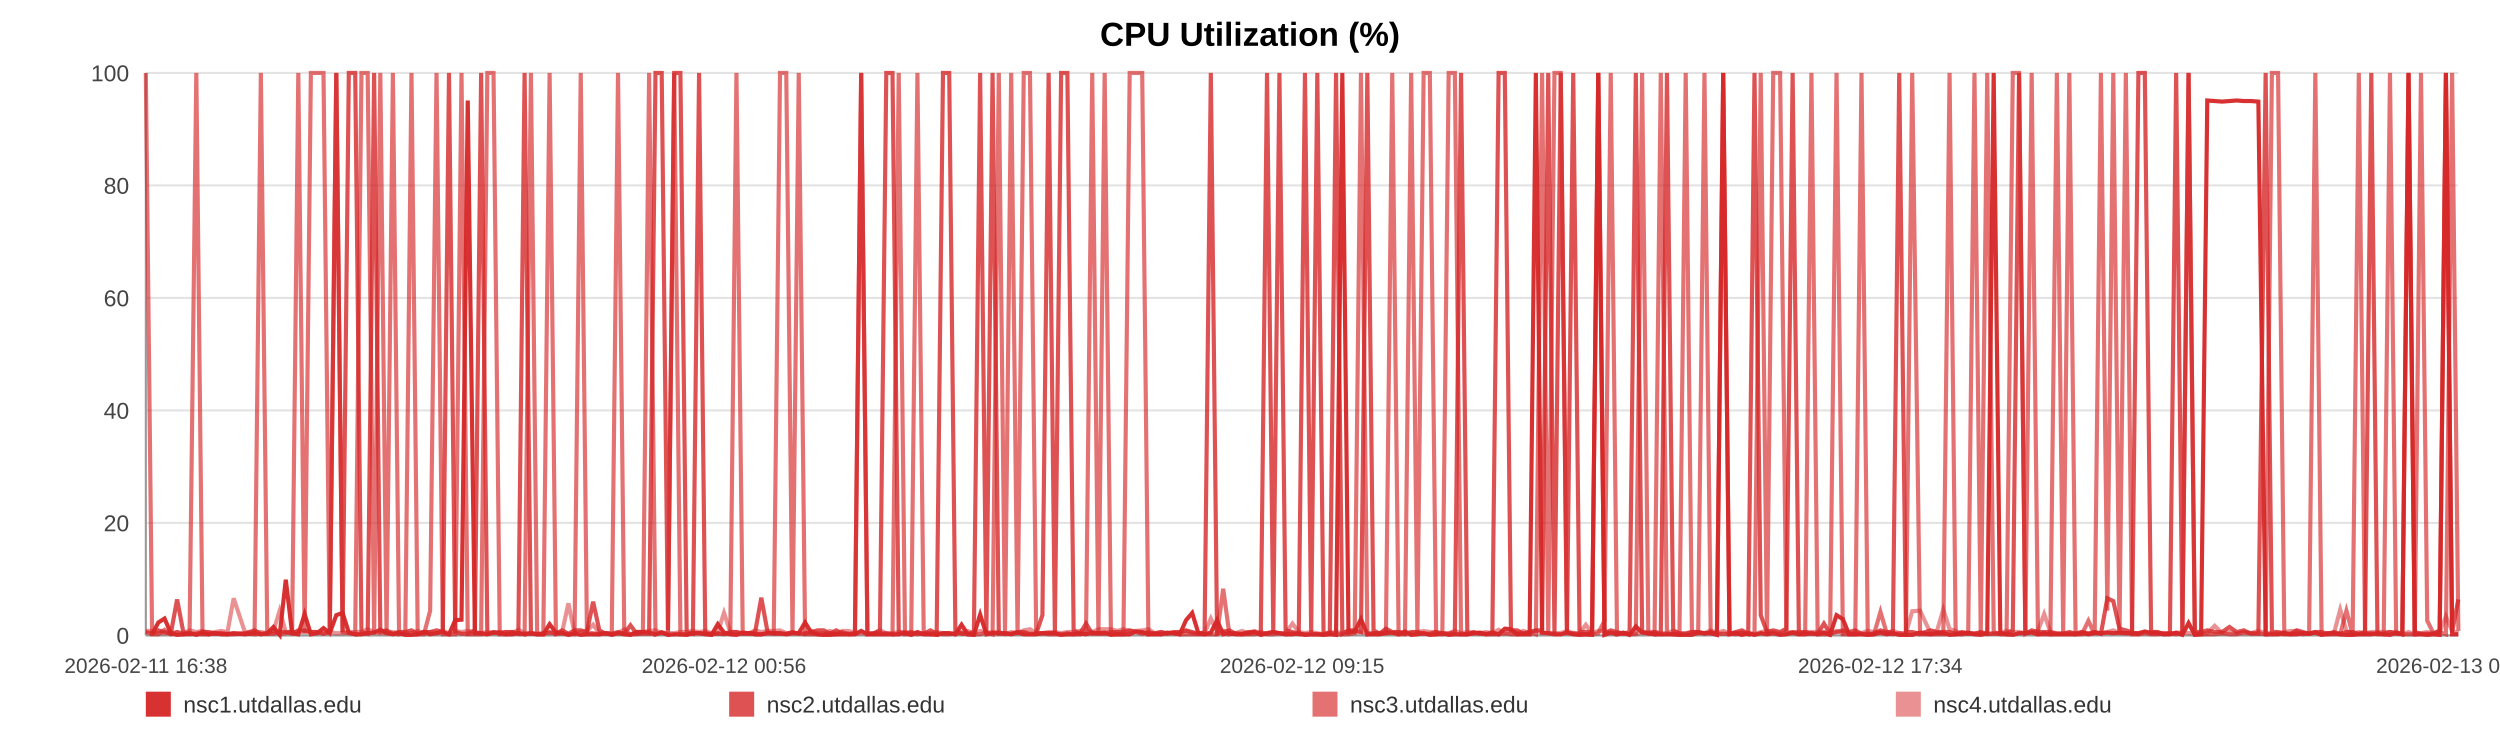
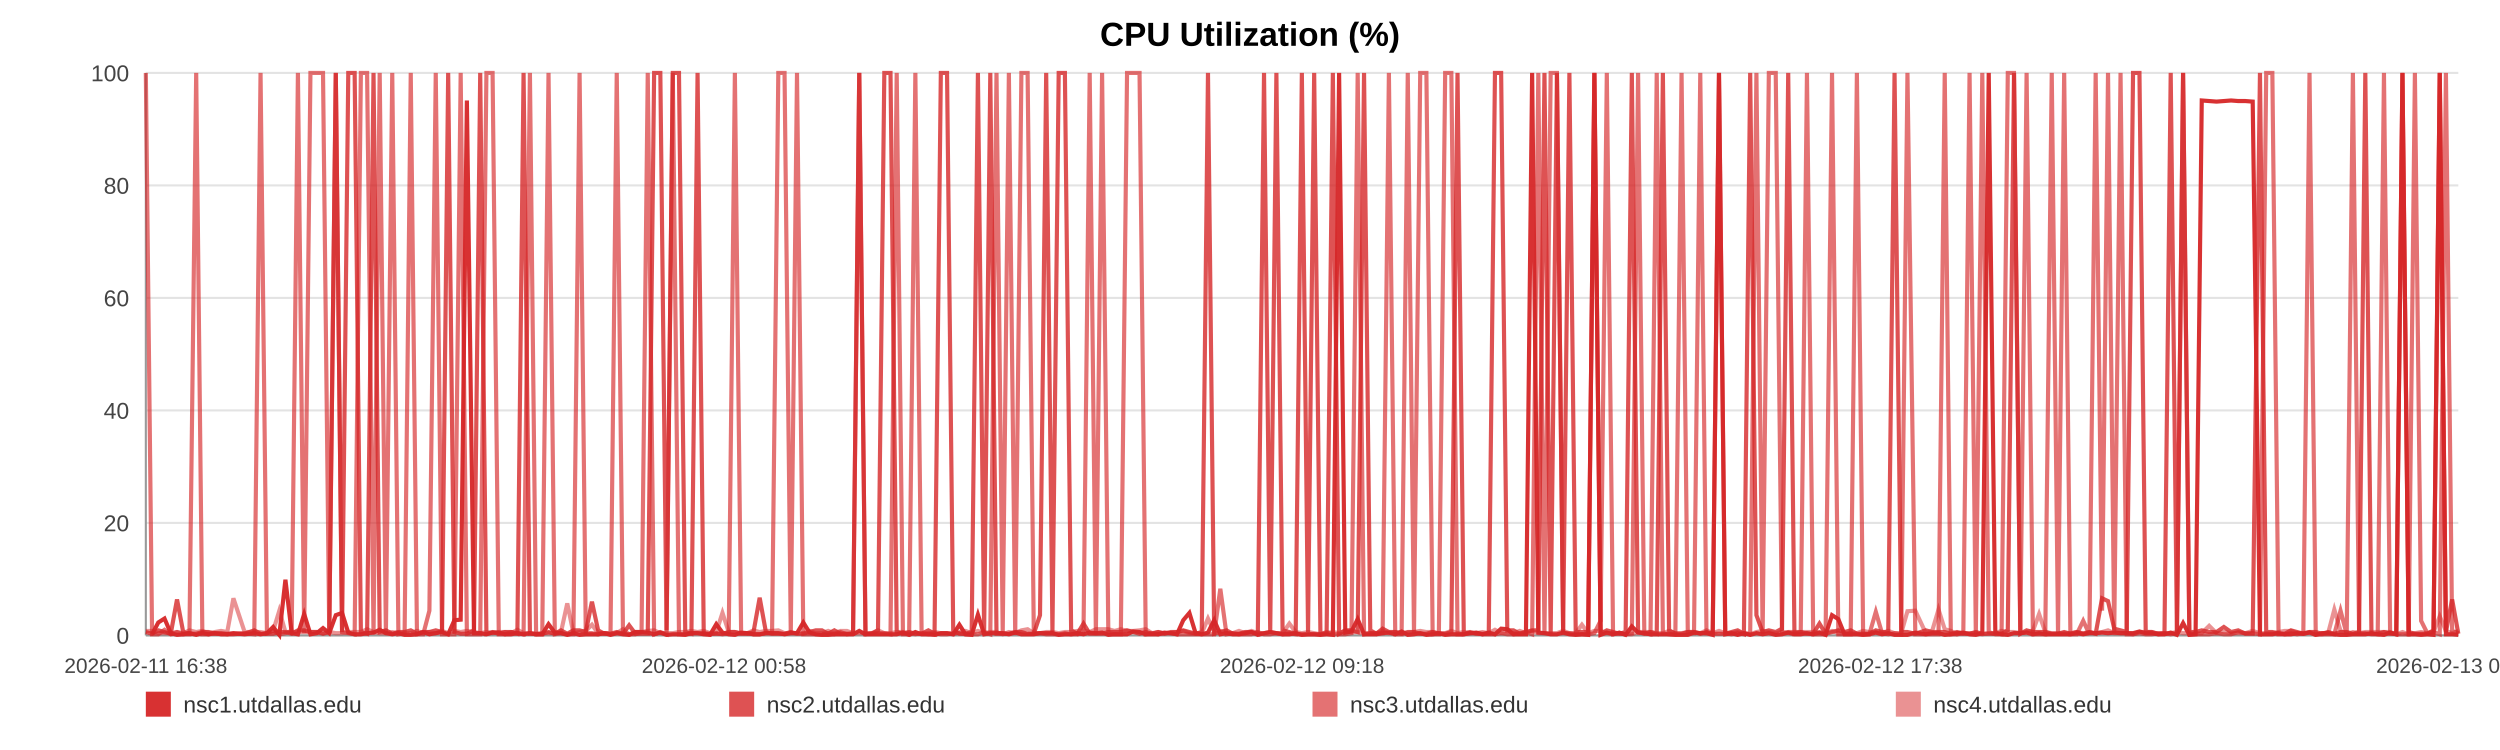
<svg xmlns="http://www.w3.org/2000/svg" width="1200" height="360" viewBox="0 0 1200 360" role="img" aria-label="CPU Utilization (%)">
  <rect width="100%" height="100%" fill="#ffffff" />
  <text x="600.0" y="22" text-anchor="middle" font-size="16" font-family="Arial, Helvetica, sans-serif" font-weight="bold">CPU Utilization (%)</text>
  <line x1="70" y1="35.00" x2="1180" y2="35.00" stroke="#e3e3e3" stroke-width="1" />
  <text x="62" y="39.00" text-anchor="end" font-size="11" fill="#444" font-family="Arial, Helvetica, sans-serif">100</text>
  <line x1="70" y1="89.00" x2="1180" y2="89.00" stroke="#e3e3e3" stroke-width="1" />
  <text x="62" y="93.00" text-anchor="end" font-size="11" fill="#444" font-family="Arial, Helvetica, sans-serif">80</text>
  <line x1="70" y1="143.00" x2="1180" y2="143.00" stroke="#e3e3e3" stroke-width="1" />
  <text x="62" y="147.00" text-anchor="end" font-size="11" fill="#444" font-family="Arial, Helvetica, sans-serif">60</text>
  <line x1="70" y1="197.00" x2="1180" y2="197.00" stroke="#e3e3e3" stroke-width="1" />
  <text x="62" y="201.00" text-anchor="end" font-size="11" fill="#444" font-family="Arial, Helvetica, sans-serif">40</text>
  <line x1="70" y1="251.00" x2="1180" y2="251.00" stroke="#e3e3e3" stroke-width="1" />
  <text x="62" y="255.00" text-anchor="end" font-size="11" fill="#444" font-family="Arial, Helvetica, sans-serif">20</text>
  <line x1="70" y1="305.00" x2="1180" y2="305.00" stroke="#e3e3e3" stroke-width="1" />
  <text x="62" y="309.00" text-anchor="end" font-size="11" fill="#444" font-family="Arial, Helvetica, sans-serif">0</text>
  <line x1="70" y1="35" x2="70" y2="305" stroke="#999" />
  <line x1="70" y1="305" x2="1180" y2="305" stroke="#999" />
  <text x="70.00" y="323" text-anchor="middle" font-size="10" fill="#444" font-family="Arial, Helvetica, sans-serif">2026-02-11 16:38</text>
-   <text x="347.50" y="323" text-anchor="middle" font-size="10" fill="#444" font-family="Arial, Helvetica, sans-serif">2026-02-12 00:56</text>
-   <text x="625.00" y="323" text-anchor="middle" font-size="10" fill="#444" font-family="Arial, Helvetica, sans-serif">2026-02-12 09:15</text>
-   <text x="902.50" y="323" text-anchor="middle" font-size="10" fill="#444" font-family="Arial, Helvetica, sans-serif">2026-02-12 17:34</text>
-   <text x="1180.00" y="323" text-anchor="middle" font-size="10" fill="#444" font-family="Arial, Helvetica, sans-serif">2026-02-13 01:53</text>
-   <polyline fill="none" stroke="#d62728" stroke-opacity="0.95" stroke-width="2" points="73.00,304.46 76.00,298.79 78.99,296.90 81.99,303.92 85.01,304.73 87.98,304.46 90.99,303.92 94.23,304.73 97.21,303.92 100.18,304.46 103.16,303.92 106.20,304.46 109.18,304.46 112.16,303.92 117.54,304.46 122.19,303.92 125.21,304.46 128.28,303.92 131.27,300.95 134.25,304.73 137.18,278.27 140.21,303.92 143.19,304.46 146.21,294.74 149.22,304.46 152.27,303.92 155.28,301.49 158.28,303.92 161.42,295.28 164.45,294.20 167.43,303.65 170.50,304.46 173.50,304.46 176.49,303.92 179.58,303.65 182.55,302.30 185.54,303.92 188.59,304.46 191.55,303.92 194.55,304.73 197.51,304.73 200.49,304.46 203.50,303.38 206.47,304.46 209.53,303.92 212.56,303.38 215.51,304.46 218.50,297.71 221.52,297.44 224.52,48.23 227.94,303.92 230.94,303.92 233.92,304.46 236.89,303.65 239.87,303.65 242.83,304.46 245.81,304.46 248.81,303.92 251.80,304.46 254.85,303.92 257.84,304.46 260.80,304.46 263.81,299.60 266.84,303.65 269.83,303.92 272.83,304.73 275.79,303.92 278.76,304.73 281.73,304.46 284.70,304.46 287.69,304.46 290.68,303.92 293.65,304.73 296.65,303.92 299.65,304.46 302.61,304.73 305.62,303.38 308.59,303.38 311.57,303.65 314.64,304.46 317.62,303.65 320.61,304.73 323.62,304.46 326.60,304.46 329.60,304.73 332.59,303.92 335.55,303.92 338.51,304.46 341.53,304.73 344.54,299.60 347.53,303.65 350.55,304.46 353.50,304.73 356.50,303.65 359.48,303.92 362.47,304.46 365.43,304.46 368.43,303.92 371.40,303.92 374.41,303.92 377.41,304.46 380.40,303.92 383.40,303.92 386.43,298.79 389.44,303.65 392.43,304.46 395.41,304.73 398.39,304.73 401.37,304.46 404.39,304.46 407.39,304.46 410.37,304.46 413.36,302.84 416.36,304.46 419.37,304.46 422.38,304.46 425.42,304.46 428.40,304.46 431.39,304.46 434.39,303.65 437.38,304.73 440.36,303.38 443.38,304.46 446.62,304.46 449.60,304.73 452.63,303.92 455.62,303.92 458.58,304.46 461.55,299.87 464.49,304.46 467.48,304.73 470.47,295.01 473.46,304.46 476.43,303.92 479.42,303.92 482.41,303.92 485.37,304.46 488.42,303.65 491.40,304.46 494.39,304.46 497.36,304.46 500.36,303.92 503.34,303.92 506.34,303.92 509.34,304.73 512.34,304.46 515.34,304.46 518.32,303.92 521.29,304.46 524.27,303.65 527.25,303.92 530.24,303.65 533.24,304.73 536.26,304.46 539.26,304.46 542.25,304.46 545.27,303.11 548.26,303.38 551.23,304.46 554.24,304.46 557.23,304.46 560.27,303.65 563.31,303.92 566.28,304.46 569.29,297.71 572.25,294.20 575.22,303.92 578.21,304.46 581.20,303.65 584.18,297.71 587.14,304.46 590.11,303.92 593.14,304.46 596.13,304.46 599.14,303.92 602.12,303.38 605.18,304.73 608.17,303.92 611.16,303.38 614.13,303.92 617.10,304.46 620.35,304.46 623.41,303.92 626.38,304.73 629.36,304.46 632.31,304.46 635.31,304.73 638.30,304.46 641.30,304.73 644.31,35.00 647.28,303.65 650.26,303.11 653.26,297.17 656.32,304.46 659.30,304.46 662.27,304.46 665.25,303.92 668.28,303.65 671.33,304.46 674.39,303.11 677.36,304.73 680.35,304.46 683.35,303.92 686.32,304.73 689.33,304.46 692.32,303.92 695.36,304.73 698.33,304.46 701.30,304.46 704.32,304.46 707.32,303.92 710.30,303.65 713.30,304.46 716.33,303.65 719.33,304.46 722.30,301.76 725.26,302.03 728.24,304.46 731.24,304.46 734.23,304.46 737.21,35.00 740.19,303.65 743.15,303.92 746.14,304.46 749.15,304.46 752.14,303.65 755.15,304.46 758.18,304.73 761.18,304.46 764.19,304.73 767.17,35.00 770.17,304.73 773.16,303.65 776.15,304.46 779.15,303.65 782.21,304.73 785.20,300.68 788.21,303.65 791.20,303.92 794.18,304.46 797.18,304.46 800.14,304.46 803.13,304.46 806.14,304.73 809.14,304.73 812.13,304.73 815.13,303.65 818.14,303.92 821.13,303.92 824.12,304.73 827.14,35.00 830.16,304.46 833.14,303.92 836.12,304.73 839.14,303.92 842.16,304.73 845.16,303.92 848.15,304.46 851.14,303.92 854.46,304.73 857.47,304.46 860.46,303.65 863.46,304.46 866.48,304.46 869.49,303.92 872.48,304.46 875.49,303.65 878.45,304.73 881.54,295.28 884.57,297.17 887.54,304.46 890.53,304.46 893.52,304.46 896.52,304.73 899.51,304.46 902.62,303.65 905.62,304.46 908.60,303.92 911.63,304.73 914.86,304.73 917.86,304.73 921.62,303.65 926.68,304.46 929.74,303.92 932.80,303.92 935.79,304.73 938.72,304.46 941.70,303.92 944.74,303.65 947.74,304.46 950.76,304.73 953.87,303.92 956.97,35.00 960.14,303.65 963.15,304.46 966.14,304.73 969.14,303.92 972.17,303.92 975.20,303.65 978.22,304.46 981.20,303.92 984.19,304.46 987.30,304.46 990.32,304.46 993.28,304.46 996.28,304.46 999.32,303.92 1002.43,304.46 1005.44,303.92 1008.44,303.92 1011.52,303.65 1014.38,303.92 1017.36,303.65 1020.41,303.92 1023.39,303.92 1026.43,303.92 1029.51,303.11 1032.52,303.92 1035.51,303.92 1038.54,304.46 1041.56,304.46 1044.56,303.65 1047.54,304.73 1050.51,299.06 1053.52,304.73 1056.53,304.46 1059.49,48.23 1063.07,48.50 1066.59,48.77 1070.13,48.50 1073.61,48.23 1077.03,48.50 1080.48,48.50 1084.02,48.77 1087.51,304.46 1090.51,304.46 1093.47,304.46 1096.46,303.92 1099.44,304.46 1102.44,304.46 1105.41,303.92 1108.38,304.19 1111.36,303.65 1114.36,304.73 1117.34,303.92 1120.33,303.92 1123.30,304.46 1126.29,304.73 1129.26,304.73 1132.24,304.46 1135.22,304.46 1138.22,304.46 1141.17,303.92 1144.18,304.46 1147.19,304.73 1150.15,303.65 1153.12,304.46 1156.09,35.00 1159.08,304.46 1162.07,304.46 1165.07,304.73 1168.05,304.46 1171.04,304.73 1174.04,35.00 1177.01,304.46 1180.00,304.46" />
-   <polyline fill="none" stroke="#d62728" stroke-opacity="0.80" stroke-width="2" points="70.00,303.38 73.00,304.19 76.00,302.57 78.99,303.38 81.99,304.19 85.01,287.72 87.98,303.38 90.99,304.19 94.23,304.19 97.21,303.38 100.18,303.38 103.16,304.19 106.20,304.19 109.18,304.19 112.16,304.19 117.54,304.19 122.19,302.57 125.21,304.19 128.28,304.19 131.27,304.19 134.25,303.38 137.18,303.38 140.21,304.19 143.19,302.57 146.21,302.57 149.22,303.38 152.27,303.38 155.28,304.19 158.28,303.38 161.42,35.00 164.45,303.38 167.43,35.00 170.50,35.00 173.50,303.38 176.49,304.19 179.58,35.00 182.55,303.38 185.54,302.57 188.59,304.19 191.55,303.38 194.55,303.38 197.51,302.57 200.49,304.19 203.50,303.38 206.47,303.38 209.53,302.57 212.56,303.38 215.51,35.00 218.50,303.38 221.52,304.19 224.52,304.19 227.94,302.57 230.94,35.00 233.92,304.19 236.89,303.38 239.87,304.19 242.83,303.38 245.81,303.38 248.81,304.19 251.80,35.00 254.85,304.19 257.84,304.19 260.80,304.19 263.81,303.38 266.84,304.19 269.83,302.57 272.83,304.19 275.79,302.57 278.76,302.57 281.73,303.38 284.70,288.80 287.69,302.57 290.68,304.19 293.65,304.19 296.65,303.38 299.65,304.19 302.61,300.14 305.62,304.19 308.59,304.19 311.57,304.19 314.64,35.00 317.62,35.00 320.61,302.57 323.62,35.00 326.60,35.00 329.60,303.38 332.59,304.19 335.55,35.00 338.51,304.19 341.53,304.19 344.54,304.19 347.53,304.19 350.55,303.38 353.50,303.38 356.50,304.19 359.48,304.19 362.47,303.38 365.43,286.91 368.43,303.38 371.40,304.19 374.41,304.19 377.41,304.19 380.40,303.38 383.40,304.19 386.43,304.19 389.44,303.38 392.43,302.57 395.41,302.57 398.39,304.19 401.37,302.57 404.39,304.19 407.39,304.19 410.37,304.19 413.36,35.00 416.36,304.19 419.37,304.19 422.38,302.57 425.42,35.00 428.40,35.00 431.39,303.38 434.39,304.19 437.38,303.38 440.36,304.19 443.38,304.19 446.62,302.57 449.60,304.19 452.63,35.00 455.62,35.00 458.58,302.57 461.55,304.19 464.49,304.19 467.48,303.38 470.47,35.00 473.46,303.38 476.43,35.00 479.42,304.19 482.41,304.19 485.37,304.19 488.42,303.38 491.40,303.38 494.39,304.19 497.36,304.19 500.36,295.28 503.34,35.00 506.34,303.38 509.34,35.00 512.34,35.00 515.34,302.57 518.32,304.19 521.29,299.33 524.27,304.19 527.25,304.19 530.24,304.19 533.24,303.38 536.26,303.38 539.26,303.38 542.25,302.57 545.27,303.38 548.26,304.19 551.23,303.38 554.24,304.19 557.23,303.38 560.27,304.19 563.31,303.38 566.28,303.38 569.29,302.57 572.25,303.38 575.22,304.19 578.21,303.38 581.20,35.00 584.18,304.19 587.14,303.38 590.11,302.57 593.14,304.19 596.13,304.19 599.14,303.38 602.12,303.38 605.18,304.19 608.17,35.00 611.16,303.38 614.13,35.00 617.10,302.57 620.35,303.38 623.41,304.19 626.38,35.00 629.36,303.38 632.31,35.00 635.31,304.19 638.30,304.19 641.30,35.00 644.31,304.19 647.28,302.57 650.26,302.57 653.26,303.38 656.32,35.00 659.30,302.57 662.27,304.19 665.25,301.76 668.28,303.38 671.33,303.38 674.39,304.19 677.36,303.38 680.35,303.38 683.35,304.19 686.32,304.19 689.33,303.38 692.32,304.19 695.36,304.19 698.33,303.38 701.30,35.00 704.32,304.19 707.32,303.38 710.30,304.19 713.30,304.19 716.33,304.19 719.33,35.00 722.30,35.00 725.26,302.57 728.24,302.57 731.24,304.19 734.23,303.38 737.21,302.57 740.19,302.57 743.15,35.00 746.14,304.19 749.15,35.00 752.14,303.38 755.15,35.00 758.18,303.38 761.18,303.38 764.19,303.38 767.17,35.00 770.17,304.19 773.16,302.57 776.15,303.38 779.15,304.19 782.21,303.38 785.20,35.00 788.21,303.38 791.20,304.19 794.18,303.38 797.18,304.19 800.14,35.00 803.13,302.57 806.14,304.19 809.14,304.19 812.13,303.38 815.13,303.38 818.14,304.19 821.13,303.38 824.12,304.19 827.14,304.19 830.16,304.19 833.14,303.38 836.12,302.57 839.14,304.19 842.16,35.00 845.16,295.28 848.15,303.38 851.14,302.57 854.46,303.38 857.47,301.76 860.46,35.00 863.46,304.19 866.48,303.38 869.49,304.19 872.48,304.19 875.49,299.33 878.45,304.19 881.54,303.38 884.57,302.57 887.54,303.38 890.53,302.57 893.52,304.19 896.52,304.19 899.51,304.19 902.62,302.57 905.62,303.38 908.60,303.38 911.63,35.00 914.86,303.38 917.86,303.38 921.62,304.19 926.68,302.57 929.74,303.38 932.80,303.38 935.79,303.38 938.72,304.19 941.70,303.38 944.74,304.19 947.74,304.19 950.76,303.38 953.87,304.19 956.97,304.19 960.14,304.19 963.15,304.19 966.14,302.57 969.14,35.00 972.17,304.19 975.20,302.57 978.22,303.38 981.20,303.38 984.19,303.38 987.30,304.19 990.32,304.19 993.28,303.38 996.28,304.19 999.32,303.38 1002.43,304.19 1005.44,303.38 1008.44,304.19 1011.52,287.18 1014.38,288.53 1017.36,301.76 1020.41,302.57 1023.39,303.38 1026.43,35.00 1029.51,35.00 1032.52,303.38 1035.51,303.38 1038.54,304.19 1041.56,304.19 1044.56,35.00 1047.54,304.19 1050.51,35.00 1053.52,303.38 1056.53,303.38 1059.49,302.57 1063.07,303.38 1066.59,303.38 1070.13,300.95 1073.61,303.38 1077.03,302.57 1080.48,304.19 1084.02,304.19 1087.51,35.00 1090.51,303.38 1093.47,303.38 1096.46,304.19 1099.44,304.19 1102.44,302.57 1105.41,303.38 1108.38,304.19 1111.36,303.38 1114.36,303.38 1117.34,304.19 1120.33,303.38 1123.30,304.19 1126.29,303.38 1129.26,303.38 1132.24,304.19 1135.22,303.38 1138.22,35.00 1141.17,304.19 1144.18,304.19 1147.19,303.38 1150.15,304.19 1153.12,304.19 1156.09,35.00 1159.08,303.38 1162.07,304.19 1165.07,304.19 1168.05,304.19 1171.04,302.57 1174.04,35.00 1177.01,303.38 1180.00,287.72" />
-   <polyline fill="none" stroke="#d62728" stroke-opacity="0.65" stroke-width="2" points="70.00,35.00 73.00,304.46 76.00,304.46 78.99,302.30 81.99,304.46 85.01,303.38 87.98,304.46 90.99,304.46 94.23,35.00 97.21,304.46 100.18,304.46 103.16,303.92 106.20,303.92 109.18,304.46 112.16,304.46 117.54,303.92 122.19,304.46 125.21,35.00 128.28,303.92 131.27,302.84 134.25,304.46 137.18,303.92 140.21,302.84 143.19,35.00 146.21,303.92 149.22,35.00 152.27,35.00 155.28,35.00 158.28,303.92 161.42,35.00 164.45,303.38 167.43,303.92 170.50,304.46 173.50,35.00 176.49,35.00 179.58,304.46 182.55,35.00 185.54,304.46 188.59,35.00 191.55,304.46 194.55,303.92 197.51,35.00 200.49,304.46 203.50,304.46 206.47,293.12 209.53,35.00 212.56,304.46 215.51,304.46 218.50,304.46 221.52,35.00 224.52,304.46 227.94,304.46 230.94,304.46 233.92,35.00 236.89,35.00 239.87,304.46 242.83,304.46 245.81,303.38 248.81,303.92 251.80,304.46 254.85,35.00 257.84,304.46 260.80,304.46 263.81,35.00 266.84,304.46 269.83,303.92 272.83,304.46 275.79,304.46 278.76,35.00 281.73,303.92 284.70,303.92 287.69,304.46 290.68,303.92 293.65,303.92 296.65,35.00 299.65,303.92 302.61,304.46 305.62,304.46 308.59,303.38 311.57,35.00 314.64,304.46 317.62,303.38 320.61,304.46 323.62,35.00 326.60,304.46 329.60,304.46 332.59,303.92 335.55,303.92 338.51,303.92 341.53,304.46 344.54,303.92 347.53,304.46 350.55,303.92 353.50,35.00 356.50,303.92 359.48,303.92 362.47,304.46 365.43,304.46 368.43,303.92 371.40,303.92 374.41,35.00 377.41,35.00 380.40,303.92 383.40,35.00 386.43,304.46 389.44,304.46 392.43,304.46 395.41,304.46 398.39,303.92 401.37,304.46 404.39,303.38 407.39,304.46 410.37,303.92 413.36,35.00 416.36,304.46 419.37,303.92 422.38,303.92 425.42,303.92 428.40,304.46 431.39,35.00 434.39,304.46 437.38,304.46 440.36,35.00 443.38,303.92 446.62,304.46 449.60,303.92 452.63,304.46 455.62,304.46 458.58,303.92 461.55,303.92 464.49,304.46 467.48,304.46 470.47,304.46 473.46,303.38 476.43,304.46 479.42,35.00 482.41,303.92 485.37,35.00 488.42,304.46 491.40,35.00 494.39,35.00 497.36,303.92 500.36,303.92 503.34,304.46 506.34,304.46 509.34,304.46 512.34,303.92 515.34,304.46 518.32,304.46 521.29,303.92 524.27,35.00 527.25,304.46 530.24,35.00 533.24,303.92 536.26,304.46 539.26,304.46 542.25,35.00 545.27,35.00 548.26,35.00 551.23,304.46 554.24,303.92 557.23,304.46 560.27,303.92 563.31,303.92 566.28,304.46 569.29,304.46 572.25,304.46 575.22,304.46 578.21,304.46 581.20,304.46 584.18,304.46 587.14,282.59 590.11,304.46 593.14,303.92 596.13,304.46 599.14,304.46 602.12,304.46 605.18,303.38 608.17,304.46 611.16,304.46 614.13,303.92 617.10,304.46 620.35,303.92 623.41,304.46 626.38,304.46 629.36,304.46 632.31,304.46 635.31,304.46 638.30,303.38 641.30,304.46 644.31,304.46 647.28,304.46 650.26,303.92 653.26,35.00 656.32,304.46 659.30,303.92 662.27,303.92 665.25,303.92 668.28,35.00 671.33,304.46 674.39,304.46 677.36,35.00 680.35,303.92 683.35,35.00 686.32,35.00 689.33,304.46 692.32,304.46 695.36,35.00 698.33,35.00 701.30,304.46 704.32,304.46 707.32,303.92 710.30,303.92 713.30,304.46 716.33,304.46 719.33,304.46 722.30,303.92 725.26,304.46 728.24,304.46 731.24,303.92 734.23,303.38 737.21,304.46 740.19,35.00 743.15,304.46 746.14,35.00 749.15,35.00 752.14,303.92 755.15,303.92 758.18,304.46 761.18,304.46 764.19,304.46 767.17,303.92 770.17,297.98 773.16,35.00 776.15,304.46 779.15,303.92 782.21,304.46 785.20,303.92 788.21,35.00 791.20,303.92 794.18,304.46 797.18,35.00 800.14,303.92 803.13,304.46 806.14,304.46 809.14,35.00 812.13,303.92 815.13,303.92 818.14,35.00 821.13,303.92 824.12,303.92 827.14,35.00 830.16,303.92 833.14,304.46 836.12,303.92 839.14,304.46 842.16,303.92 845.16,35.00 848.15,304.46 851.14,35.00 854.46,35.00 857.47,303.92 860.46,303.38 863.46,303.38 866.48,303.38 869.49,35.00 872.48,304.46 875.49,304.46 878.45,304.46 881.54,35.00 884.57,304.46 887.54,304.46 890.53,304.46 893.52,35.00 896.52,304.46 899.51,304.46 902.62,293.66 905.62,303.92 908.60,304.46 911.63,303.92 914.86,304.46 917.86,35.00 921.62,304.46 926.68,304.46 929.74,304.46 932.80,304.46 935.79,35.00 938.72,304.46 941.70,304.46 944.74,303.92 947.74,35.00 950.76,304.46 953.87,35.00 956.97,303.38 960.14,304.46 963.15,304.46 966.14,35.00 969.14,35.00 972.17,304.46 975.20,35.00 978.22,304.46 981.20,304.46 984.19,304.46 987.30,35.00 990.32,303.92 993.28,35.00 996.28,304.46 999.32,304.46 1002.43,297.98 1005.44,304.46 1008.44,35.00 1011.52,293.12 1014.38,35.00 1017.36,303.92 1020.41,35.00 1023.39,304.46 1026.43,304.46 1029.51,303.92 1032.52,304.46 1035.51,304.46 1038.54,303.92 1041.56,303.92 1044.56,304.46 1047.54,303.92 1050.51,35.00 1053.52,304.46 1056.53,304.46 1059.49,304.46 1063.07,304.46 1066.59,303.92 1070.13,304.46 1073.61,304.46 1077.03,303.38 1080.48,303.92 1084.02,303.92 1087.51,304.46 1090.51,35.00 1093.47,35.00 1096.46,304.46 1099.44,304.46 1102.44,303.92 1105.41,304.46 1108.38,303.92 1111.36,35.00 1114.36,304.46 1117.34,304.46 1120.33,304.46 1123.30,304.46 1126.29,293.12 1129.26,304.46 1132.24,35.00 1135.22,303.92 1138.22,303.92 1141.17,304.46 1144.18,304.46 1147.19,35.00 1150.15,303.92 1153.12,304.46 1156.09,304.46 1159.08,304.46 1162.07,35.00 1165.07,297.98 1168.05,303.92 1171.04,303.38 1174.04,304.46 1177.01,35.00 1180.00,302.84" />
-   <polyline fill="none" stroke="#d62728" stroke-opacity="0.50" stroke-width="2" points="70.00,302.84 73.00,302.84 76.00,303.92 78.99,303.92 81.99,303.92 85.01,303.38 87.98,303.92 90.99,302.57 94.23,303.38 97.21,302.84 100.18,303.92 103.16,303.38 106.20,302.84 109.18,303.38 112.16,287.18 117.54,303.38 122.19,303.38 125.21,303.38 128.28,303.92 131.27,302.84 134.25,293.12 137.18,303.38 140.21,303.38 143.19,303.38 146.21,303.38 149.22,303.38 152.27,303.38 155.28,303.92 158.28,303.38 161.42,303.92 164.45,303.92 167.43,303.38 170.50,303.38 173.50,303.38 176.49,302.03 179.58,303.38 182.55,303.92 185.54,303.92 188.59,303.38 191.55,303.92 194.55,303.92 197.51,303.92 200.49,302.84 203.50,303.92 206.47,303.38 209.53,303.92 212.56,302.84 215.51,303.92 218.50,302.84 221.52,303.38 224.52,302.84 227.94,303.38 230.94,303.92 233.92,303.38 236.89,303.92 239.87,303.38 242.83,303.38 245.81,303.92 248.81,302.30 251.80,303.92 254.85,303.92 257.84,304.46 260.80,303.92 263.81,303.92 266.84,303.92 269.83,303.38 272.83,289.61 275.79,303.92 278.76,303.38 281.73,302.84 284.70,299.87 287.69,303.92 290.68,303.92 293.65,304.46 296.65,303.92 299.65,302.03 302.61,304.46 305.62,303.38 308.59,303.38 311.57,302.84 314.64,302.57 317.62,303.92 320.61,303.92 323.62,303.92 326.60,303.38 329.60,303.38 332.59,302.84 335.55,303.38 338.51,302.84 341.53,303.92 344.54,303.38 347.53,294.20 350.55,303.38 353.50,303.38 356.50,303.92 359.48,303.92 362.47,302.57 365.43,303.38 368.43,302.84 371.40,302.84 374.41,302.57 377.41,303.92 380.40,303.92 383.40,303.92 386.43,303.92 389.44,302.84 392.43,303.92 395.41,303.92 398.39,302.84 401.37,303.92 404.39,302.84 407.39,302.84 410.37,303.92 413.36,303.92 416.36,303.92 419.37,303.92 422.38,302.57 425.42,303.92 428.40,303.92 431.39,303.38 434.39,303.38 437.38,303.92 440.36,304.46 443.38,303.92 446.62,303.92 449.60,303.38 452.63,303.92 455.62,303.92 458.58,304.46 461.55,303.38 464.49,302.84 467.48,303.92 470.47,302.84 473.46,303.92 476.43,303.38 479.42,303.38 482.41,304.46 485.37,303.38 488.42,303.92 491.40,302.57 494.39,302.03 497.36,303.92 500.36,303.92 503.34,303.38 506.34,303.38 509.34,303.92 512.34,303.38 515.34,303.38 518.32,302.84 521.29,302.57 524.27,303.38 527.25,302.03 530.24,302.03 533.24,302.03 536.26,302.84 539.26,302.03 542.25,302.84 545.27,302.84 548.26,302.57 551.23,302.03 554.24,303.92 557.23,303.38 560.27,303.92 563.31,303.92 566.28,303.38 569.29,302.84 572.25,303.92 575.22,303.92 578.21,303.92 581.20,296.90 584.18,303.38 587.14,302.84 590.11,303.92 593.14,303.92 596.13,302.84 599.14,303.92 602.12,302.84 605.18,303.92 608.17,303.92 611.16,303.38 614.13,303.92 617.10,303.92 620.35,299.33 623.41,303.38 626.38,303.92 629.36,303.38 632.31,303.92 635.31,304.46 638.30,303.92 641.30,303.38 644.31,303.92 647.28,302.84 650.26,303.38 653.26,303.38 656.32,303.92 659.30,303.92 662.27,303.92 665.25,302.84 668.28,303.92 671.33,303.38 674.39,303.92 677.36,303.92 680.35,303.38 683.35,302.84 686.32,303.38 689.33,303.38 692.32,303.92 695.36,303.92 698.33,302.84 701.30,303.92 704.32,303.38 707.32,303.92 710.30,303.92 713.30,303.38 716.33,303.92 719.33,302.30 722.30,303.92 725.26,303.38 728.24,303.92 731.24,302.84 734.23,303.92 737.21,302.84 740.19,303.92 743.15,303.92 746.14,303.92 749.15,303.92 752.14,302.84 755.15,303.92 758.18,303.92 761.18,299.87 764.19,303.92 767.17,302.84 770.17,302.84 773.16,303.92 776.15,303.92 779.15,303.92 782.21,304.46 785.20,304.46 788.21,303.38 791.20,303.38 794.18,303.38 797.18,303.92 800.14,303.92 803.13,302.84 806.14,303.92 809.14,303.92 812.13,303.38 815.13,303.38 818.14,303.92 821.13,302.57 824.12,303.92 827.14,302.84 830.16,303.92 833.14,303.92 836.12,303.38 839.14,303.92 842.16,304.46 845.16,303.38 848.15,302.84 851.14,303.38 854.46,303.92 857.47,303.38 860.46,303.92 863.46,303.92 866.48,303.38 869.49,303.38 872.48,303.38 875.49,303.38 878.45,303.92 881.54,302.84 884.57,303.92 887.54,303.92 890.53,303.92 893.52,303.92 896.52,302.84 899.51,303.38 902.62,303.38 905.62,303.92 908.60,302.84 911.63,303.92 914.86,303.92 917.86,293.39 921.62,293.12 926.68,303.92 929.74,302.84 932.80,292.58 935.79,302.03 938.72,302.84 941.70,304.46 944.74,303.92 947.74,303.92 950.76,303.92 953.87,304.46 956.97,303.92 960.14,303.92 963.15,302.84 966.14,303.38 969.14,303.38 972.17,303.92 975.20,303.38 978.22,302.84 981.20,294.74 984.19,303.38 987.30,303.92 990.32,303.92 993.28,303.92 996.28,303.92 999.32,303.38 1002.43,303.92 1005.44,303.38 1008.44,303.92 1011.52,303.38 1014.38,302.57 1017.36,303.92 1020.41,303.92 1023.39,303.92 1026.43,304.46 1029.51,303.38 1032.52,303.38 1035.51,303.38 1038.54,304.46 1041.56,303.92 1044.56,303.92 1047.54,303.38 1050.51,303.92 1053.52,303.92 1056.53,303.92 1059.49,303.92 1063.07,300.41 1066.59,303.92 1070.13,303.38 1073.61,303.92 1077.03,303.92 1080.48,303.92 1084.02,302.84 1087.51,303.92 1090.51,303.92 1093.47,303.92 1096.46,303.38 1099.44,302.84 1102.44,302.84 1105.41,303.92 1108.38,303.92 1111.36,303.38 1114.36,304.46 1117.34,304.46 1120.33,303.92 1123.30,292.58 1126.29,302.84 1129.26,304.46 1132.24,303.38 1135.22,303.92 1138.22,303.38 1141.17,303.38 1144.18,303.38 1147.19,303.38 1150.15,303.38 1153.12,304.46 1156.09,303.38 1159.08,304.46 1162.07,303.92 1165.07,303.38 1168.05,303.92 1171.04,303.38 1174.04,295.82 1177.01,302.84 1180.00,303.92" />
+   <text x="347.50" y="323" text-anchor="middle" font-size="10" fill="#444" font-family="Arial, Helvetica, sans-serif">2026-02-12 00:58</text>
+   <text x="625.00" y="323" text-anchor="middle" font-size="10" fill="#444" font-family="Arial, Helvetica, sans-serif">2026-02-12 09:18</text>
+   <text x="902.50" y="323" text-anchor="middle" font-size="10" fill="#444" font-family="Arial, Helvetica, sans-serif">2026-02-12 17:38</text>
+   <text x="1180.00" y="323" text-anchor="middle" font-size="10" fill="#444" font-family="Arial, Helvetica, sans-serif">2026-02-13 01:58</text>
+   <polyline fill="none" stroke="#d62728" stroke-opacity="0.95" stroke-width="2" points="72.99,304.46 75.98,298.79 78.96,296.90 81.96,303.92 84.97,304.73 87.93,304.46 90.93,303.92 94.17,304.73 97.13,303.92 100.10,304.46 103.07,303.92 106.11,304.46 109.07,304.46 112.04,303.92 117.42,304.46 122.05,303.92 125.06,304.46 128.13,303.92 131.10,300.95 134.08,304.73 137.00,278.27 140.02,303.92 143.00,304.46 146.00,294.74 149.01,304.46 152.05,303.92 155.05,301.49 158.04,303.92 161.18,295.28 164.19,294.20 167.17,303.65 170.23,304.46 173.22,304.46 176.21,303.92 179.29,303.65 182.25,302.30 185.23,303.92 188.28,304.46 191.23,303.92 194.21,304.73 197.16,304.73 200.14,304.46 203.14,303.38 206.11,304.46 209.16,303.92 212.17,303.38 215.12,304.46 218.10,297.71 221.12,297.44 224.10,48.23 227.52,303.92 230.50,303.92 233.48,304.46 236.44,303.65 239.41,303.65 242.37,304.46 245.34,304.46 248.34,303.92 251.31,304.46 254.36,303.92 257.33,304.46 260.28,304.46 263.29,299.60 266.31,303.65 269.29,303.92 272.29,304.73 275.24,303.92 278.20,304.73 281.17,304.46 284.13,304.46 287.10,304.46 290.09,303.92 293.05,304.73 296.04,303.92 299.03,304.46 301.98,304.73 304.99,303.38 307.95,303.38 310.92,303.65 313.98,304.46 316.96,303.65 319.94,304.73 322.94,304.46 325.91,304.46 328.91,304.73 331.88,303.92 334.83,303.92 337.79,304.46 340.80,304.73 343.81,299.60 346.78,303.65 349.80,304.46 352.74,304.73 355.74,303.65 358.70,303.92 361.68,304.46 364.64,304.46 367.63,303.92 370.59,303.92 373.59,303.92 376.58,304.46 379.57,303.92 382.56,303.92 385.58,298.79 388.59,303.65 391.56,304.46 394.53,304.73 397.51,304.73 400.48,304.46 403.49,304.46 406.48,304.46 409.46,304.46 412.44,302.84 415.43,304.46 418.43,304.46 421.44,304.46 424.47,304.46 427.44,304.46 430.42,304.46 433.41,303.65 436.39,304.73 439.37,303.38 442.37,304.46 445.61,304.46 448.58,304.73 451.60,303.92 454.58,303.92 457.54,304.46 460.50,299.87 463.43,304.46 466.41,304.73 469.40,295.01 472.38,304.46 475.34,303.92 478.32,303.92 481.30,303.92 484.26,304.46 487.30,303.65 490.27,304.46 493.25,304.46 496.22,304.46 499.20,303.92 502.17,303.92 505.17,303.92 508.17,304.73 511.15,304.46 514.14,304.46 517.12,303.92 520.08,304.46 523.05,303.65 526.02,303.92 529.00,303.65 532.00,304.73 535.01,304.46 538.00,304.46 540.98,304.46 543.99,303.11 546.98,303.38 549.94,304.46 552.94,304.46 555.92,304.46 558.96,303.65 561.98,303.92 564.95,304.46 567.95,297.71 570.91,294.20 573.87,303.92 576.84,304.46 579.83,303.65 582.80,297.71 585.75,304.46 588.72,303.92 591.73,304.46 594.72,304.46 597.72,303.92 600.70,303.38 603.75,304.73 606.73,303.92 609.70,303.38 612.67,303.92 615.63,304.46 618.88,304.46 621.93,303.92 624.89,304.73 627.86,304.46 630.80,304.46 633.80,304.73 636.77,304.46 639.77,304.73 642.77,35.00 645.73,303.65 648.70,303.11 651.69,297.17 654.74,304.46 657.72,304.46 660.68,304.46 663.66,303.92 666.67,303.65 669.72,304.46 672.77,303.11 675.73,304.73 678.71,304.46 681.70,303.92 684.67,304.73 687.67,304.46 690.65,303.92 693.68,304.73 696.65,304.46 699.61,304.46 702.62,304.46 705.61,303.92 708.59,303.65 711.57,304.46 714.60,303.65 717.58,304.46 720.55,301.76 723.50,302.03 726.47,304.46 729.47,304.46 732.45,304.46 735.42,35.00 738.39,303.65 741.34,303.92 744.32,304.46 747.33,304.46 750.31,303.65 753.31,304.46 756.34,304.73 759.32,304.46 762.33,304.73 765.30,35.00 768.29,304.73 771.27,303.65 774.26,304.46 777.25,303.65 780.30,304.73 783.28,300.68 786.28,303.65 789.27,303.92 792.24,304.46 795.23,304.46 798.18,304.46 801.16,304.46 804.17,304.73 807.15,304.73 810.14,304.73 813.13,303.65 816.13,303.92 819.11,303.92 822.10,304.73 825.11,35.00 828.12,304.46 831.09,303.92 834.07,304.73 837.07,303.92 840.09,304.73 843.08,303.92 846.06,304.46 849.04,303.92 852.35,304.73 855.36,304.46 858.34,303.65 861.33,304.46 864.35,304.46 867.34,303.92 870.33,304.46 873.33,303.65 876.29,304.73 879.37,295.28 882.39,297.17 885.35,304.46 888.33,304.46 891.31,304.46 894.30,304.73 897.29,304.46 900.39,303.65 903.37,304.46 906.35,303.92 909.38,304.73 912.59,304.73 915.58,304.73 919.34,303.65 924.39,304.46 927.44,303.92 930.49,303.92 933.47,304.73 936.39,304.46 939.36,303.92 942.39,303.65 945.39,304.46 948.39,304.73 951.50,303.92 954.59,35.00 957.75,303.65 960.75,304.46 963.74,304.73 966.72,303.92 969.75,303.92 972.77,303.65 975.79,304.46 978.76,303.92 981.73,304.46 984.84,304.46 987.85,304.46 990.80,304.46 993.79,304.46 996.83,303.92 999.93,304.46 1002.93,303.92 1005.92,303.92 1008.99,303.65 1011.85,303.92 1014.82,303.65 1017.86,303.92 1020.83,303.92 1023.86,303.92 1026.94,303.11 1029.94,303.92 1032.91,303.92 1035.94,304.46 1038.95,304.46 1041.94,303.65 1044.92,304.73 1047.88,299.06 1050.88,304.73 1053.88,304.46 1056.84,48.23 1060.40,48.50 1063.92,48.77 1067.45,48.50 1070.92,48.23 1074.33,48.50 1077.77,48.50 1081.30,48.77 1084.78,304.46 1087.78,304.46 1090.73,304.46 1093.70,303.92 1096.68,304.46 1099.67,304.46 1102.63,303.92 1105.60,304.19 1108.57,303.65 1111.55,304.73 1114.53,303.92 1117.51,303.92 1120.48,304.46 1123.46,304.73 1126.42,304.73 1129.39,304.46 1132.36,304.46 1135.35,304.46 1138.30,303.92 1141.30,304.46 1144.30,304.73 1147.25,303.65 1150.21,304.46 1153.18,35.00 1156.16,304.46 1159.15,304.46 1162.13,304.73 1165.10,304.46 1168.09,304.73 1171.08,35.00 1174.04,304.46 1177.02,304.46 1180.00,304.73" />
+   <polyline fill="none" stroke="#d62728" stroke-opacity="0.80" stroke-width="2" points="70.00,303.38 72.99,304.19 75.98,302.57 78.96,303.38 81.96,304.19 84.97,287.72 87.93,303.38 90.93,304.19 94.17,304.19 97.13,303.38 100.10,303.38 103.07,304.19 106.11,304.19 109.07,304.19 112.04,304.19 117.42,304.19 122.05,302.57 125.06,304.19 128.13,304.19 131.10,304.19 134.08,303.38 137.00,303.38 140.02,304.19 143.00,302.57 146.00,302.57 149.01,303.38 152.05,303.38 155.05,304.19 158.04,303.38 161.18,35.00 164.19,303.38 167.17,35.00 170.23,35.00 173.22,303.38 176.21,304.19 179.29,35.00 182.25,303.38 185.23,302.57 188.28,304.19 191.23,303.38 194.21,303.38 197.16,302.57 200.14,304.19 203.14,303.38 206.11,303.38 209.16,302.57 212.17,303.38 215.12,35.00 218.10,303.38 221.12,304.19 224.10,304.19 227.52,302.57 230.50,35.00 233.48,304.19 236.44,303.38 239.41,304.19 242.37,303.38 245.34,303.38 248.34,304.19 251.31,35.00 254.36,304.19 257.33,304.19 260.28,304.19 263.29,303.38 266.31,304.19 269.29,302.57 272.29,304.19 275.24,302.57 278.20,302.57 281.17,303.38 284.13,288.80 287.10,302.57 290.09,304.19 293.05,304.19 296.04,303.38 299.03,304.19 301.98,300.14 304.99,304.19 307.95,304.19 310.92,304.19 313.98,35.00 316.96,35.00 319.94,302.57 322.94,35.00 325.91,35.00 328.91,303.38 331.88,304.19 334.83,35.00 337.79,304.19 340.80,304.19 343.81,304.19 346.78,304.19 349.80,303.38 352.74,303.38 355.74,304.19 358.70,304.19 361.68,303.38 364.64,286.91 367.63,303.38 370.59,304.19 373.59,304.19 376.58,304.19 379.57,303.38 382.56,304.19 385.58,304.19 388.59,303.38 391.56,302.57 394.53,302.57 397.51,304.19 400.48,302.57 403.49,304.19 406.48,304.19 409.46,304.19 412.44,35.00 415.43,304.19 418.43,304.19 421.44,302.57 424.47,35.00 427.44,35.00 430.42,303.38 433.41,304.19 436.39,303.38 439.37,304.19 442.37,304.19 445.61,302.57 448.58,304.19 451.60,35.00 454.58,35.00 457.54,302.57 460.50,304.19 463.43,304.19 466.41,303.38 469.40,35.00 472.38,303.38 475.34,35.00 478.32,304.19 481.30,304.19 484.26,304.19 487.30,303.38 490.27,303.38 493.25,304.19 496.22,304.19 499.20,295.28 502.17,35.00 505.17,303.38 508.17,35.00 511.15,35.00 514.14,302.57 517.12,304.19 520.08,299.33 523.05,304.19 526.02,304.19 529.00,304.19 532.00,303.38 535.01,303.38 538.00,303.38 540.98,302.57 543.99,303.38 546.98,304.19 549.94,303.38 552.94,304.19 555.92,303.38 558.96,304.19 561.98,303.38 564.95,303.38 567.95,302.57 570.91,303.38 573.87,304.19 576.84,303.38 579.83,35.00 582.80,304.19 585.75,303.38 588.72,302.57 591.73,304.19 594.72,304.19 597.72,303.38 600.70,303.38 603.75,304.19 606.73,35.00 609.70,303.38 612.67,35.00 615.63,302.57 618.88,303.38 621.93,304.19 624.89,35.00 627.86,303.38 630.80,35.00 633.80,304.19 636.77,304.19 639.77,35.00 642.77,304.19 645.73,302.57 648.70,302.57 651.69,303.38 654.74,35.00 657.72,302.57 660.68,304.19 663.66,301.76 666.67,303.38 669.72,303.38 672.77,304.19 675.73,303.38 678.71,303.38 681.70,304.19 684.67,304.19 687.67,303.38 690.65,304.19 693.68,304.19 696.65,303.38 699.61,35.00 702.62,304.19 705.61,303.38 708.59,304.19 711.57,304.19 714.60,304.19 717.58,35.00 720.55,35.00 723.50,302.57 726.47,302.57 729.47,304.19 732.45,303.38 735.42,302.57 738.39,302.57 741.34,35.00 744.32,304.19 747.33,35.00 750.31,303.38 753.31,35.00 756.34,303.38 759.32,303.38 762.33,303.38 765.30,35.00 768.29,304.19 771.27,302.57 774.26,303.38 777.25,304.19 780.30,303.38 783.28,35.00 786.28,303.38 789.27,304.19 792.24,303.38 795.23,304.19 798.18,35.00 801.16,302.57 804.17,304.19 807.15,304.19 810.14,303.38 813.13,303.38 816.13,304.19 819.11,303.38 822.10,304.19 825.11,304.19 828.12,304.19 831.09,303.38 834.07,302.57 837.07,304.19 840.09,35.00 843.08,295.28 846.06,303.38 849.04,302.57 852.35,303.38 855.36,301.76 858.34,35.00 861.33,304.19 864.35,303.38 867.34,304.19 870.33,304.19 873.33,299.33 876.29,304.19 879.37,303.38 882.39,302.57 885.35,303.38 888.33,302.57 891.31,304.19 894.30,304.19 897.29,304.19 900.39,302.57 903.37,303.38 906.35,303.38 909.38,35.00 912.59,303.38 915.58,303.38 919.34,304.19 924.39,302.57 927.44,303.38 930.49,303.38 933.47,303.38 936.39,304.19 939.36,303.38 942.39,304.19 945.39,304.19 948.39,303.38 951.50,304.19 954.59,304.19 957.75,304.19 960.75,304.19 963.74,302.57 966.72,35.00 969.75,304.19 972.77,302.57 975.79,303.38 978.76,303.38 981.73,303.38 984.84,304.19 987.85,304.19 990.80,303.38 993.79,304.19 996.83,303.38 999.93,304.19 1002.93,303.38 1005.92,304.19 1008.99,287.18 1011.85,288.53 1014.82,301.76 1017.86,302.57 1020.83,303.38 1023.86,35.00 1026.94,35.00 1029.94,303.38 1032.91,303.38 1035.94,304.19 1038.95,304.19 1041.94,35.00 1044.92,304.19 1047.88,35.00 1050.88,303.38 1053.88,303.38 1056.84,302.57 1060.40,303.38 1063.92,303.38 1067.45,300.95 1070.92,303.38 1074.33,302.57 1077.77,304.19 1081.30,304.19 1084.78,35.00 1087.78,303.38 1090.73,303.38 1093.70,304.19 1096.68,304.19 1099.67,302.57 1102.63,303.38 1105.60,304.19 1108.57,303.38 1111.55,303.38 1114.53,304.19 1117.51,303.38 1120.48,304.19 1123.46,303.38 1126.42,303.38 1129.39,304.19 1132.36,303.38 1135.35,35.00 1138.30,304.19 1141.30,304.19 1144.30,303.38 1147.25,304.19 1150.21,304.19 1153.18,35.00 1156.16,303.38 1159.15,304.19 1162.13,304.19 1165.10,304.19 1168.09,302.57 1171.08,35.00 1174.04,303.38 1177.02,287.72 1180.00,304.19" />
+   <polyline fill="none" stroke="#d62728" stroke-opacity="0.65" stroke-width="2" points="70.00,35.00 72.99,304.46 75.98,304.46 78.96,302.30 81.96,304.46 84.97,303.38 87.93,304.46 90.93,304.46 94.17,35.00 97.13,304.46 100.10,304.46 103.07,303.92 106.11,303.92 109.07,304.46 112.04,304.46 117.42,303.92 122.05,304.46 125.06,35.00 128.13,303.92 131.10,302.84 134.08,304.46 137.00,303.92 140.02,302.84 143.00,35.00 146.00,303.92 149.01,35.00 152.05,35.00 155.05,35.00 158.04,303.92 161.18,35.00 164.19,303.38 167.17,303.92 170.23,304.46 173.22,35.00 176.21,35.00 179.29,304.46 182.25,35.00 185.23,304.46 188.28,35.00 191.23,304.46 194.21,303.92 197.16,35.00 200.14,304.46 203.14,304.46 206.11,293.12 209.16,35.00 212.17,304.46 215.12,304.46 218.10,304.46 221.12,35.00 224.10,304.46 227.52,304.46 230.50,304.46 233.48,35.00 236.44,35.00 239.41,304.46 242.37,304.46 245.34,303.38 248.34,303.92 251.31,304.46 254.36,35.00 257.33,304.46 260.28,304.46 263.29,35.00 266.31,304.46 269.29,303.92 272.29,304.46 275.24,304.46 278.20,35.00 281.17,303.92 284.13,303.92 287.10,304.46 290.09,303.92 293.05,303.92 296.04,35.00 299.03,303.92 301.98,304.46 304.99,304.46 307.95,303.38 310.92,35.00 313.98,304.46 316.96,303.38 319.94,304.46 322.94,35.00 325.91,304.46 328.91,304.46 331.88,303.92 334.83,303.92 337.79,303.92 340.80,304.46 343.81,303.92 346.78,304.46 349.80,303.92 352.74,35.00 355.74,303.92 358.70,303.92 361.68,304.46 364.64,304.46 367.63,303.92 370.59,303.92 373.59,35.00 376.58,35.00 379.57,303.92 382.56,35.00 385.58,304.46 388.59,304.46 391.56,304.46 394.53,304.46 397.51,303.92 400.48,304.46 403.49,303.38 406.48,304.46 409.46,303.92 412.44,35.00 415.43,304.46 418.43,303.92 421.44,303.92 424.47,303.92 427.44,304.46 430.42,35.00 433.41,304.46 436.39,304.46 439.37,35.00 442.37,303.92 445.61,304.46 448.58,303.92 451.60,304.46 454.58,304.46 457.54,303.92 460.50,303.92 463.43,304.46 466.41,304.46 469.40,304.46 472.38,303.38 475.34,304.46 478.32,35.00 481.30,303.92 484.26,35.00 487.30,304.46 490.27,35.00 493.25,35.00 496.22,303.92 499.20,303.92 502.17,304.46 505.17,304.46 508.17,304.46 511.15,303.92 514.14,304.46 517.12,304.46 520.08,303.92 523.05,35.00 526.02,304.46 529.00,35.00 532.00,303.92 535.01,304.46 538.00,304.46 540.98,35.00 543.99,35.00 546.98,35.00 549.94,304.46 552.94,303.92 555.92,304.46 558.96,303.92 561.98,303.92 564.95,304.46 567.95,304.46 570.91,304.46 573.87,304.46 576.84,304.46 579.83,304.46 582.80,304.46 585.75,282.59 588.72,304.46 591.73,303.92 594.72,304.46 597.72,304.46 600.70,304.46 603.75,303.38 606.73,304.46 609.70,304.46 612.67,303.92 615.63,304.46 618.88,303.92 621.93,304.46 624.89,304.46 627.86,304.46 630.80,304.46 633.80,304.46 636.77,303.38 639.77,304.46 642.77,304.46 645.73,304.46 648.70,303.92 651.69,35.00 654.74,304.46 657.72,303.92 660.68,303.92 663.66,303.92 666.67,35.00 669.72,304.46 672.77,304.46 675.73,35.00 678.71,303.92 681.70,35.00 684.67,35.00 687.67,304.46 690.65,304.46 693.68,35.00 696.65,35.00 699.61,304.46 702.62,304.46 705.61,303.92 708.59,303.92 711.57,304.46 714.60,304.46 717.58,304.46 720.55,303.92 723.50,304.46 726.47,304.46 729.47,303.92 732.45,303.38 735.42,304.46 738.39,35.00 741.34,304.46 744.32,35.00 747.33,35.00 750.31,303.92 753.31,303.92 756.34,304.46 759.32,304.46 762.33,304.46 765.30,303.92 768.29,297.98 771.27,35.00 774.26,304.46 777.25,303.92 780.30,304.46 783.28,303.92 786.28,35.00 789.27,303.92 792.24,304.46 795.23,35.00 798.18,303.92 801.16,304.46 804.17,304.46 807.15,35.00 810.14,303.92 813.13,303.92 816.13,35.00 819.11,303.92 822.10,303.92 825.11,35.00 828.12,303.92 831.09,304.46 834.07,303.92 837.07,304.46 840.09,303.92 843.08,35.00 846.06,304.46 849.04,35.00 852.35,35.00 855.36,303.92 858.34,303.38 861.33,303.38 864.35,303.38 867.34,35.00 870.33,304.46 873.33,304.46 876.29,304.46 879.37,35.00 882.39,304.46 885.35,304.46 888.33,304.46 891.31,35.00 894.30,304.46 897.29,304.46 900.39,293.66 903.37,303.92 906.35,304.46 909.38,303.92 912.59,304.46 915.58,35.00 919.34,304.46 924.39,304.46 927.44,304.46 930.49,304.46 933.47,35.00 936.39,304.46 939.36,304.46 942.39,303.92 945.39,35.00 948.39,304.46 951.50,35.00 954.59,303.38 957.75,304.46 960.75,304.46 963.74,35.00 966.72,35.00 969.75,304.46 972.77,35.00 975.79,304.46 978.76,304.46 981.73,304.46 984.84,35.00 987.85,303.92 990.80,35.00 993.79,304.46 996.83,304.46 999.93,297.98 1002.93,304.46 1005.92,35.00 1008.99,293.12 1011.85,35.00 1014.82,303.92 1017.86,35.00 1020.83,304.46 1023.86,304.46 1026.94,303.92 1029.94,304.46 1032.91,304.46 1035.94,303.92 1038.95,303.92 1041.94,304.46 1044.92,303.92 1047.88,35.00 1050.88,304.46 1053.88,304.46 1056.84,304.46 1060.40,304.46 1063.92,303.92 1067.45,304.46 1070.92,304.46 1074.33,303.38 1077.77,303.92 1081.30,303.92 1084.78,304.46 1087.78,35.00 1090.73,35.00 1093.70,304.46 1096.68,304.46 1099.67,303.92 1102.63,304.46 1105.60,303.92 1108.57,35.00 1111.55,304.46 1114.53,304.46 1117.51,304.46 1120.48,304.46 1123.46,293.12 1126.42,304.46 1129.39,35.00 1132.36,303.92 1135.35,303.92 1138.30,304.46 1141.30,304.46 1144.30,35.00 1147.25,303.92 1150.21,304.46 1153.18,304.46 1156.16,304.46 1159.15,35.00 1162.13,297.98 1165.10,303.92 1168.09,303.38 1171.08,304.46 1174.04,35.00 1177.02,302.84 1180.00,303.92" />
+   <polyline fill="none" stroke="#d62728" stroke-opacity="0.50" stroke-width="2" points="70.00,302.84 72.99,302.84 75.98,303.92 78.96,303.92 81.96,303.92 84.97,303.38 87.93,303.92 90.93,302.57 94.17,303.38 97.13,302.84 100.10,303.92 103.07,303.38 106.11,302.84 109.07,303.38 112.04,287.18 117.42,303.38 122.05,303.38 125.06,303.38 128.13,303.92 131.10,302.84 134.08,293.12 137.00,303.38 140.02,303.38 143.00,303.38 146.00,303.38 149.01,303.38 152.05,303.38 155.05,303.92 158.04,303.38 161.18,303.92 164.19,303.92 167.17,303.38 170.23,303.38 173.22,303.38 176.21,302.03 179.29,303.38 182.25,303.92 185.23,303.92 188.28,303.38 191.23,303.92 194.21,303.92 197.16,303.92 200.14,302.84 203.14,303.92 206.11,303.38 209.16,303.92 212.17,302.84 215.12,303.92 218.10,302.84 221.12,303.38 224.10,302.84 227.52,303.38 230.50,303.92 233.48,303.38 236.44,303.92 239.41,303.38 242.37,303.38 245.34,303.92 248.34,302.30 251.31,303.92 254.36,303.92 257.33,304.46 260.28,303.92 263.29,303.92 266.31,303.92 269.29,303.38 272.29,289.61 275.24,303.92 278.20,303.38 281.17,302.84 284.13,299.87 287.10,303.92 290.09,303.92 293.05,304.46 296.04,303.92 299.03,302.03 301.98,304.46 304.99,303.38 307.95,303.38 310.92,302.84 313.98,302.57 316.96,303.92 319.94,303.92 322.94,303.92 325.91,303.38 328.91,303.38 331.88,302.84 334.83,303.38 337.79,302.84 340.80,303.92 343.81,303.38 346.78,294.20 349.80,303.38 352.74,303.38 355.74,303.92 358.70,303.92 361.68,302.57 364.64,303.38 367.63,302.84 370.59,302.84 373.59,302.57 376.58,303.92 379.57,303.92 382.56,303.92 385.58,303.92 388.59,302.84 391.56,303.92 394.53,303.92 397.51,302.84 400.48,303.92 403.49,302.84 406.48,302.84 409.46,303.92 412.44,303.92 415.43,303.92 418.43,303.92 421.44,302.57 424.47,303.92 427.44,303.92 430.42,303.38 433.41,303.38 436.39,303.92 439.37,304.46 442.37,303.92 445.61,303.92 448.58,303.38 451.60,303.92 454.58,303.92 457.54,304.46 460.50,303.38 463.43,302.84 466.41,303.92 469.40,302.84 472.38,303.92 475.34,303.38 478.32,303.38 481.30,304.46 484.26,303.38 487.30,303.92 490.27,302.57 493.25,302.03 496.22,303.92 499.20,303.92 502.17,303.38 505.17,303.38 508.17,303.92 511.15,303.38 514.14,303.38 517.12,302.84 520.08,302.57 523.05,303.38 526.02,302.03 529.00,302.03 532.00,302.03 535.01,302.84 538.00,302.03 540.98,302.84 543.99,302.84 546.98,302.57 549.94,302.03 552.94,303.92 555.92,303.38 558.96,303.92 561.98,303.92 564.95,303.38 567.95,302.84 570.91,303.92 573.87,303.92 576.84,303.92 579.83,296.90 582.80,303.38 585.75,302.84 588.72,303.92 591.73,303.92 594.72,302.84 597.72,303.92 600.70,302.84 603.75,303.92 606.73,303.92 609.70,303.38 612.67,303.92 615.63,303.92 618.88,299.33 621.93,303.38 624.89,303.92 627.86,303.38 630.80,303.92 633.80,304.46 636.77,303.92 639.77,303.38 642.77,303.92 645.73,302.84 648.70,303.38 651.69,303.38 654.74,303.92 657.72,303.92 660.68,303.92 663.66,302.84 666.67,303.92 669.72,303.38 672.77,303.92 675.73,303.92 678.71,303.38 681.70,302.84 684.67,303.38 687.67,303.38 690.65,303.92 693.68,303.92 696.65,302.84 699.61,303.92 702.62,303.38 705.61,303.92 708.59,303.92 711.57,303.38 714.60,303.92 717.58,302.30 720.55,303.92 723.50,303.38 726.47,303.92 729.47,302.84 732.45,303.92 735.42,302.84 738.39,303.92 741.34,303.92 744.32,303.92 747.33,303.92 750.31,302.84 753.31,303.92 756.34,303.92 759.32,299.87 762.33,303.92 765.30,302.84 768.29,302.84 771.27,303.92 774.26,303.92 777.25,303.92 780.30,304.46 783.28,304.46 786.28,303.38 789.27,303.38 792.24,303.38 795.23,303.92 798.18,303.92 801.16,302.84 804.17,303.92 807.15,303.92 810.14,303.38 813.13,303.38 816.13,303.92 819.11,302.57 822.10,303.92 825.11,302.84 828.12,303.92 831.09,303.92 834.07,303.38 837.07,303.92 840.09,304.46 843.08,303.38 846.06,302.84 849.04,303.38 852.35,303.92 855.36,303.38 858.34,303.92 861.33,303.92 864.35,303.38 867.34,303.38 870.33,303.38 873.33,303.38 876.29,303.92 879.37,302.84 882.39,303.92 885.35,303.92 888.33,303.92 891.31,303.92 894.30,302.84 897.29,303.38 900.39,303.38 903.37,303.92 906.35,302.84 909.38,303.92 912.59,303.92 915.58,293.39 919.34,293.12 924.39,303.92 927.44,302.84 930.49,292.58 933.47,302.03 936.39,302.84 939.36,304.46 942.39,303.92 945.39,303.92 948.39,303.92 951.50,304.46 954.59,303.92 957.75,303.92 960.75,302.84 963.74,303.38 966.72,303.38 969.75,303.92 972.77,303.38 975.79,302.84 978.76,294.74 981.73,303.38 984.84,303.92 987.85,303.92 990.80,303.92 993.79,303.92 996.83,303.38 999.93,303.92 1002.93,303.38 1005.92,303.92 1008.99,303.38 1011.85,302.57 1014.82,303.92 1017.86,303.92 1020.83,303.92 1023.86,304.46 1026.94,303.38 1029.94,303.38 1032.91,303.38 1035.94,304.46 1038.95,303.92 1041.94,303.92 1044.92,303.38 1047.88,303.92 1050.88,303.92 1053.88,303.92 1056.84,303.92 1060.40,300.41 1063.92,303.92 1067.45,303.38 1070.92,303.92 1074.33,303.92 1077.77,303.92 1081.30,302.84 1084.78,303.92 1087.78,303.92 1090.73,303.92 1093.70,303.38 1096.68,302.84 1099.67,302.84 1102.63,303.92 1105.60,303.92 1108.57,303.38 1111.55,304.46 1114.53,304.46 1117.51,303.92 1120.48,292.58 1123.46,302.84 1126.42,304.46 1129.39,303.38 1132.36,303.92 1135.35,303.38 1138.30,303.38 1141.30,303.38 1144.30,303.38 1147.25,303.38 1150.21,304.46 1153.18,303.38 1156.16,304.46 1159.15,303.92 1162.13,303.38 1165.10,303.92 1168.09,303.38 1171.08,295.82 1174.04,302.84 1177.02,303.92 1180.00,302.84" />
  <rect x="70" y="332" width="12" height="12" fill="#d62728" fill-opacity="0.95" />
  <text x="88" y="342" font-size="11" fill="#333" font-family="Arial, Helvetica, sans-serif">nsc1.utdallas.edu</text>
  <rect x="350" y="332" width="12" height="12" fill="#d62728" fill-opacity="0.80" />
  <text x="368" y="342" font-size="11" fill="#333" font-family="Arial, Helvetica, sans-serif">nsc2.utdallas.edu</text>
  <rect x="630" y="332" width="12" height="12" fill="#d62728" fill-opacity="0.65" />
  <text x="648" y="342" font-size="11" fill="#333" font-family="Arial, Helvetica, sans-serif">nsc3.utdallas.edu</text>
  <rect x="910" y="332" width="12" height="12" fill="#d62728" fill-opacity="0.50" />
  <text x="928" y="342" font-size="11" fill="#333" font-family="Arial, Helvetica, sans-serif">nsc4.utdallas.edu</text>
</svg>
